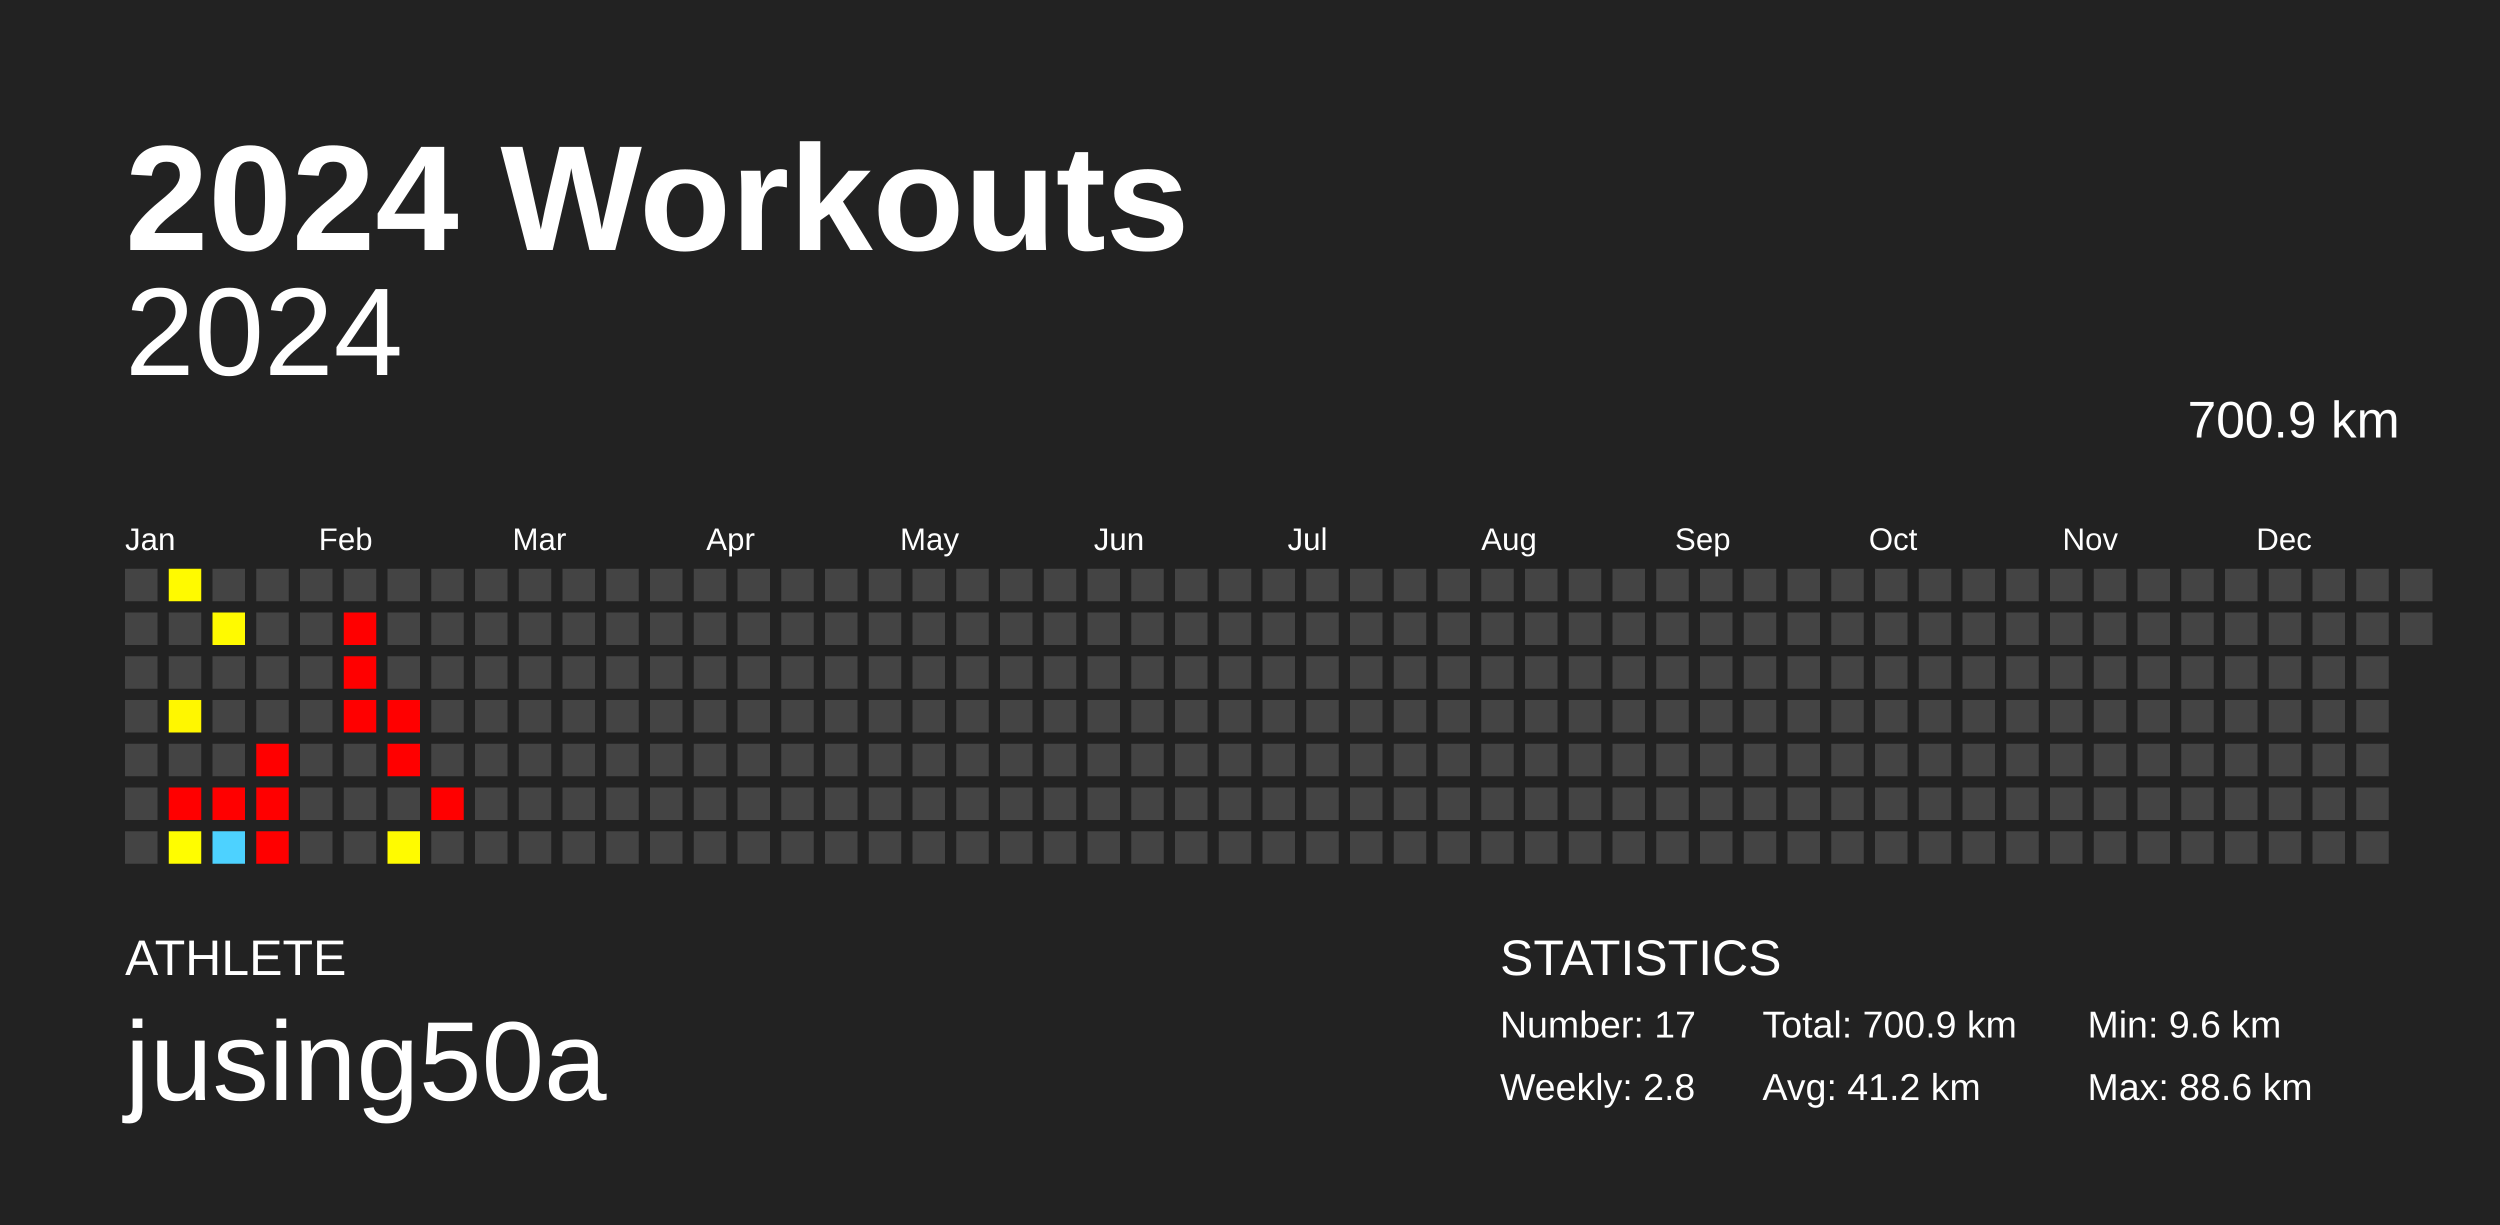
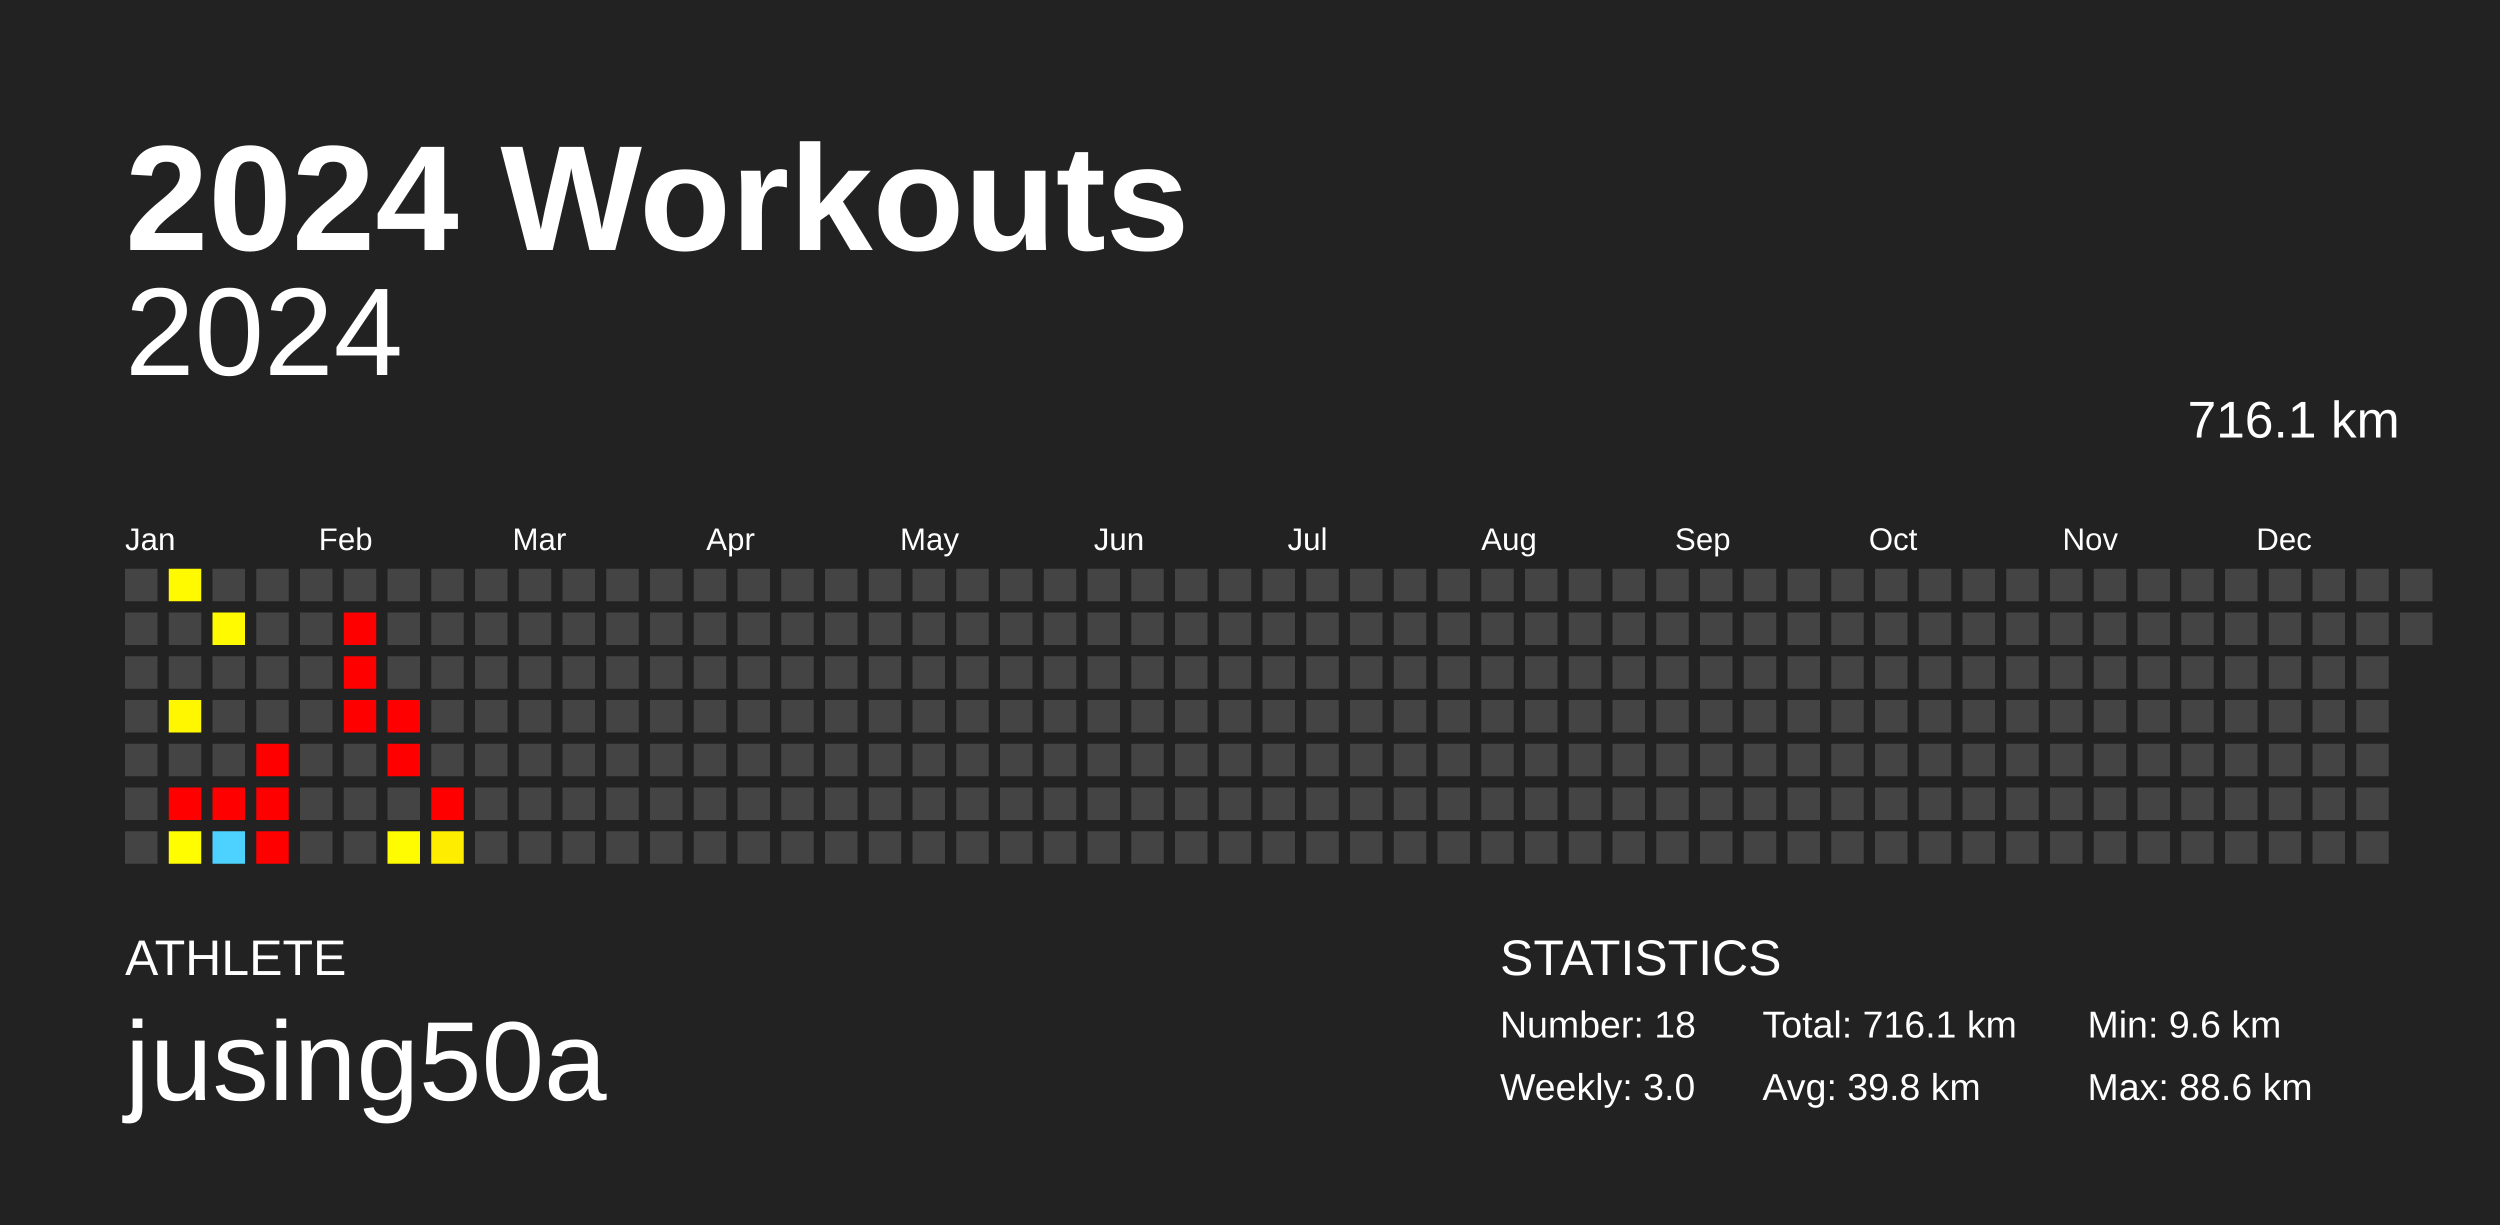
<svg xmlns="http://www.w3.org/2000/svg" baseProfile="full" height="98mm" version="1.1" viewBox="0,0,200,98" width="200mm">
  <defs />
  <rect fill="#222222" height="98" width="200" x="0" y="0" />
  <text fill="#FFFFFF" style="font-size:12px; font-family:Arial; font-weight:bold;" x="10" y="20">2024 Workouts</text>
  <text fill="#FFFFFF" style="font-size:4px; font-family:Arial" x="10" y="78">ATHLETE</text>
  <text fill="#FFFFFF" style="font-size:9px; font-family:Arial" x="10" y="88">jusing50a</text>
  <text fill="#FFFFFF" style="font-size:4px; font-family:Arial" x="120" y="78">STATISTICS</text>
-   <text fill="#FFFFFF" style="font-size:3px; font-family:Arial" x="120" y="83">Number: 17</text>
-   <text fill="#FFFFFF" style="font-size:3px; font-family:Arial" x="120" y="88">Weekly: 2.8</text>
-   <text fill="#FFFFFF" style="font-size:3px; font-family:Arial" x="141" y="83">Total: 700.9 km</text>
-   <text fill="#FFFFFF" style="font-size:3px; font-family:Arial" x="141" y="88">Avg: 41.2 km</text>
+   <text fill="#FFFFFF" style="font-size:3px; font-family:Arial" x="120" y="83">Number: 18</text>
+   <text fill="#FFFFFF" style="font-size:3px; font-family:Arial" x="120" y="88">Weekly: 3.0</text>
+   <text fill="#FFFFFF" style="font-size:3px; font-family:Arial" x="141" y="83">Total: 716.1 km</text>
+   <text fill="#FFFFFF" style="font-size:3px; font-family:Arial" x="141" y="88">Avg: 39.8 km</text>
  <text fill="#FFFFFF" style="font-size:3px; font-family:Arial" x="167" y="83">Min: 9.6 km</text>
  <text fill="#FFFFFF" style="font-size:3px; font-family:Arial" x="167" y="88">Max: 88.6 km</text>
  <text alignment-baseline="hanging" fill="#FFFFFF" style="font-size:10.0px; font-family:Arial;" x="10" y="30">2024</text>
-   <text alignment-baseline="hanging" fill="#FFFFFF" style="font-size:4.125px; font-family:Arial;" x="175" y="35">700.9 km</text>
+   <text alignment-baseline="hanging" fill="#FFFFFF" style="font-size:4.125px; font-family:Arial;" x="175" y="35">716.1 km</text>
  <text fill="#FFFFFF" style="font-size:2.5px; font-family:Arial" x="10.0" y="44">Jan</text>
  <text fill="#FFFFFF" style="font-size:2.5px; font-family:Arial" x="25.5" y="44">Feb</text>
  <text fill="#FFFFFF" style="font-size:2.5px; font-family:Arial" x="41.0" y="44">Mar</text>
  <text fill="#FFFFFF" style="font-size:2.5px; font-family:Arial" x="56.5" y="44">Apr</text>
  <text fill="#FFFFFF" style="font-size:2.5px; font-family:Arial" x="72.0" y="44">May</text>
  <text fill="#FFFFFF" style="font-size:2.5px; font-family:Arial" x="87.5" y="44">Jun</text>
  <text fill="#FFFFFF" style="font-size:2.5px; font-family:Arial" x="103.0" y="44">Jul</text>
  <text fill="#FFFFFF" style="font-size:2.5px; font-family:Arial" x="118.5" y="44">Aug</text>
  <text fill="#FFFFFF" style="font-size:2.5px; font-family:Arial" x="134.0" y="44">Sep</text>
  <text fill="#FFFFFF" style="font-size:2.5px; font-family:Arial" x="149.5" y="44">Oct</text>
  <text fill="#FFFFFF" style="font-size:2.5px; font-family:Arial" x="165.0" y="44">Nov</text>
  <text fill="#FFFFFF" style="font-size:2.5px; font-family:Arial" x="180.5" y="44">Dec</text>
  <rect fill="#444444" height="2.6" width="2.6" x="10.0" y="45.5" />
  <rect fill="#444444" height="2.6" width="2.6" x="10.0" y="49.0" />
  <rect fill="#444444" height="2.6" width="2.6" x="10.0" y="52.5" />
  <rect fill="#444444" height="2.6" width="2.6" x="10.0" y="56.0" />
  <rect fill="#444444" height="2.6" width="2.6" x="10.0" y="59.5" />
  <rect fill="#444444" height="2.6" width="2.6" x="10.0" y="63.0" />
  <rect fill="#444444" height="2.6" width="2.6" x="10.0" y="66.5" />
  <rect fill="#fffa00" height="2.6" width="2.6" x="13.5" y="45.5" />
  <rect fill="#444444" height="2.6" width="2.6" x="13.5" y="49.0" />
  <rect fill="#444444" height="2.6" width="2.6" x="13.5" y="52.5" />
  <rect fill="#fff700" height="2.6" width="2.6" x="13.5" y="56.0" />
  <rect fill="#444444" height="2.6" width="2.6" x="13.5" y="59.5" />
  <rect fill="red" height="2.6" width="2.6" x="13.5" y="63.0" />
  <rect fill="#fffd00" height="2.6" width="2.6" x="13.5" y="66.5" />
  <rect fill="#444444" height="2.6" width="2.6" x="17.0" y="45.5" />
  <rect fill="#fffa00" height="2.6" width="2.6" x="17.0" y="49.0" />
  <rect fill="#444444" height="2.6" width="2.6" x="17.0" y="52.5" />
  <rect fill="#444444" height="2.6" width="2.6" x="17.0" y="56.0" />
  <rect fill="#444444" height="2.6" width="2.6" x="17.0" y="59.5" />
  <rect fill="red" height="2.6" width="2.6" x="17.0" y="63.0" />
  <rect fill="#4dd2ff" height="2.6" width="2.6" x="17.0" y="66.5" />
  <rect fill="#444444" height="2.6" width="2.6" x="20.5" y="45.5" />
  <rect fill="#444444" height="2.6" width="2.6" x="20.5" y="49.0" />
  <rect fill="#444444" height="2.6" width="2.6" x="20.5" y="52.5" />
  <rect fill="#444444" height="2.6" width="2.6" x="20.5" y="56.0" />
  <rect fill="red" height="2.6" width="2.6" x="20.5" y="59.5" />
  <rect fill="red" height="2.6" width="2.6" x="20.5" y="63.0" />
  <rect fill="red" height="2.6" width="2.6" x="20.5" y="66.5" />
  <rect fill="#444444" height="2.6" width="2.6" x="24.0" y="45.5" />
  <rect fill="#444444" height="2.6" width="2.6" x="24.0" y="49.0" />
  <rect fill="#444444" height="2.6" width="2.6" x="24.0" y="52.5" />
  <rect fill="#444444" height="2.6" width="2.6" x="24.0" y="56.0" />
  <rect fill="#444444" height="2.6" width="2.6" x="24.0" y="59.5" />
  <rect fill="#444444" height="2.6" width="2.6" x="24.0" y="63.0" />
  <rect fill="#444444" height="2.6" width="2.6" x="24.0" y="66.5" />
  <rect fill="#444444" height="2.6" width="2.6" x="27.5" y="45.5" />
  <rect fill="red" height="2.6" width="2.6" x="27.5" y="49.0" />
  <rect fill="red" height="2.6" width="2.6" x="27.5" y="52.5" />
  <rect fill="red" height="2.6" width="2.6" x="27.5" y="56.0" />
  <rect fill="#444444" height="2.6" width="2.6" x="27.5" y="59.5" />
  <rect fill="#444444" height="2.6" width="2.6" x="27.5" y="63.0" />
  <rect fill="#444444" height="2.6" width="2.6" x="27.5" y="66.5" />
  <rect fill="#444444" height="2.6" width="2.6" x="31.0" y="45.5" />
  <rect fill="#444444" height="2.6" width="2.6" x="31.0" y="49.0" />
  <rect fill="#444444" height="2.6" width="2.6" x="31.0" y="52.5" />
  <rect fill="red" height="2.6" width="2.6" x="31.0" y="56.0" />
  <rect fill="red" height="2.6" width="2.6" x="31.0" y="59.5" />
  <rect fill="#444444" height="2.6" width="2.6" x="31.0" y="63.0" />
  <rect fill="#fffb00" height="2.6" width="2.6" x="31.0" y="66.5" />
  <rect fill="#444444" height="2.6" width="2.6" x="34.5" y="45.5" />
  <rect fill="#444444" height="2.6" width="2.6" x="34.5" y="49.0" />
  <rect fill="#444444" height="2.6" width="2.6" x="34.5" y="52.5" />
  <rect fill="#444444" height="2.6" width="2.6" x="34.5" y="56.0" />
  <rect fill="#444444" height="2.6" width="2.6" x="34.5" y="59.5" />
  <rect fill="red" height="2.6" width="2.6" x="34.5" y="63.0" />
-   <rect fill="#444444" height="2.6" width="2.6" x="34.5" y="66.5" />
+   <rect fill="#ffed00" height="2.6" width="2.6" x="34.5" y="66.5" />
  <rect fill="#444444" height="2.6" width="2.6" x="38.0" y="45.5" />
  <rect fill="#444444" height="2.6" width="2.6" x="38.0" y="49.0" />
  <rect fill="#444444" height="2.6" width="2.6" x="38.0" y="52.5" />
  <rect fill="#444444" height="2.6" width="2.6" x="38.0" y="56.0" />
  <rect fill="#444444" height="2.6" width="2.6" x="38.0" y="59.5" />
  <rect fill="#444444" height="2.6" width="2.6" x="38.0" y="63.0" />
  <rect fill="#444444" height="2.6" width="2.6" x="38.0" y="66.5" />
  <rect fill="#444444" height="2.6" width="2.6" x="41.5" y="45.5" />
  <rect fill="#444444" height="2.6" width="2.6" x="41.5" y="49.0" />
  <rect fill="#444444" height="2.6" width="2.6" x="41.5" y="52.5" />
  <rect fill="#444444" height="2.6" width="2.6" x="41.5" y="56.0" />
  <rect fill="#444444" height="2.6" width="2.6" x="41.5" y="59.5" />
  <rect fill="#444444" height="2.6" width="2.6" x="41.5" y="63.0" />
  <rect fill="#444444" height="2.6" width="2.6" x="41.5" y="66.5" />
  <rect fill="#444444" height="2.6" width="2.6" x="45.0" y="45.5" />
  <rect fill="#444444" height="2.6" width="2.6" x="45.0" y="49.0" />
  <rect fill="#444444" height="2.6" width="2.6" x="45.0" y="52.5" />
  <rect fill="#444444" height="2.6" width="2.6" x="45.0" y="56.0" />
  <rect fill="#444444" height="2.6" width="2.6" x="45.0" y="59.5" />
  <rect fill="#444444" height="2.6" width="2.6" x="45.0" y="63.0" />
  <rect fill="#444444" height="2.6" width="2.6" x="45.0" y="66.5" />
  <rect fill="#444444" height="2.6" width="2.6" x="48.5" y="45.5" />
  <rect fill="#444444" height="2.6" width="2.6" x="48.5" y="49.0" />
  <rect fill="#444444" height="2.6" width="2.6" x="48.5" y="52.5" />
  <rect fill="#444444" height="2.6" width="2.6" x="48.5" y="56.0" />
  <rect fill="#444444" height="2.6" width="2.6" x="48.5" y="59.5" />
  <rect fill="#444444" height="2.6" width="2.6" x="48.5" y="63.0" />
  <rect fill="#444444" height="2.6" width="2.6" x="48.5" y="66.5" />
  <rect fill="#444444" height="2.6" width="2.6" x="52.0" y="45.5" />
  <rect fill="#444444" height="2.6" width="2.6" x="52.0" y="49.0" />
  <rect fill="#444444" height="2.6" width="2.6" x="52.0" y="52.5" />
  <rect fill="#444444" height="2.6" width="2.6" x="52.0" y="56.0" />
  <rect fill="#444444" height="2.6" width="2.6" x="52.0" y="59.5" />
  <rect fill="#444444" height="2.6" width="2.6" x="52.0" y="63.0" />
  <rect fill="#444444" height="2.6" width="2.6" x="52.0" y="66.5" />
  <rect fill="#444444" height="2.6" width="2.6" x="55.5" y="45.5" />
  <rect fill="#444444" height="2.6" width="2.6" x="55.5" y="49.0" />
  <rect fill="#444444" height="2.6" width="2.6" x="55.5" y="52.5" />
  <rect fill="#444444" height="2.6" width="2.6" x="55.5" y="56.0" />
  <rect fill="#444444" height="2.6" width="2.6" x="55.5" y="59.5" />
  <rect fill="#444444" height="2.6" width="2.6" x="55.5" y="63.0" />
  <rect fill="#444444" height="2.6" width="2.6" x="55.5" y="66.5" />
  <rect fill="#444444" height="2.6" width="2.6" x="59.0" y="45.5" />
  <rect fill="#444444" height="2.6" width="2.6" x="59.0" y="49.0" />
  <rect fill="#444444" height="2.6" width="2.6" x="59.0" y="52.5" />
  <rect fill="#444444" height="2.6" width="2.6" x="59.0" y="56.0" />
  <rect fill="#444444" height="2.6" width="2.6" x="59.0" y="59.5" />
  <rect fill="#444444" height="2.6" width="2.6" x="59.0" y="63.0" />
  <rect fill="#444444" height="2.6" width="2.6" x="59.0" y="66.5" />
  <rect fill="#444444" height="2.6" width="2.6" x="62.5" y="45.5" />
  <rect fill="#444444" height="2.6" width="2.6" x="62.5" y="49.0" />
  <rect fill="#444444" height="2.6" width="2.6" x="62.5" y="52.5" />
  <rect fill="#444444" height="2.6" width="2.6" x="62.5" y="56.0" />
  <rect fill="#444444" height="2.6" width="2.6" x="62.5" y="59.5" />
  <rect fill="#444444" height="2.6" width="2.6" x="62.5" y="63.0" />
  <rect fill="#444444" height="2.6" width="2.6" x="62.5" y="66.5" />
  <rect fill="#444444" height="2.6" width="2.6" x="66.0" y="45.5" />
  <rect fill="#444444" height="2.6" width="2.6" x="66.0" y="49.0" />
  <rect fill="#444444" height="2.6" width="2.6" x="66.0" y="52.5" />
  <rect fill="#444444" height="2.6" width="2.6" x="66.0" y="56.0" />
  <rect fill="#444444" height="2.6" width="2.6" x="66.0" y="59.5" />
  <rect fill="#444444" height="2.6" width="2.6" x="66.0" y="63.0" />
  <rect fill="#444444" height="2.6" width="2.6" x="66.0" y="66.5" />
  <rect fill="#444444" height="2.6" width="2.6" x="69.5" y="45.5" />
  <rect fill="#444444" height="2.6" width="2.6" x="69.5" y="49.0" />
  <rect fill="#444444" height="2.6" width="2.6" x="69.5" y="52.5" />
  <rect fill="#444444" height="2.6" width="2.6" x="69.5" y="56.0" />
  <rect fill="#444444" height="2.6" width="2.6" x="69.5" y="59.5" />
  <rect fill="#444444" height="2.6" width="2.6" x="69.5" y="63.0" />
  <rect fill="#444444" height="2.6" width="2.6" x="69.5" y="66.5" />
  <rect fill="#444444" height="2.6" width="2.6" x="73.0" y="45.5" />
  <rect fill="#444444" height="2.6" width="2.6" x="73.0" y="49.0" />
  <rect fill="#444444" height="2.6" width="2.6" x="73.0" y="52.5" />
  <rect fill="#444444" height="2.6" width="2.6" x="73.0" y="56.0" />
  <rect fill="#444444" height="2.6" width="2.6" x="73.0" y="59.5" />
  <rect fill="#444444" height="2.6" width="2.6" x="73.0" y="63.0" />
  <rect fill="#444444" height="2.6" width="2.6" x="73.0" y="66.5" />
  <rect fill="#444444" height="2.6" width="2.6" x="76.5" y="45.5" />
  <rect fill="#444444" height="2.6" width="2.6" x="76.5" y="49.0" />
  <rect fill="#444444" height="2.6" width="2.6" x="76.5" y="52.5" />
  <rect fill="#444444" height="2.6" width="2.6" x="76.5" y="56.0" />
  <rect fill="#444444" height="2.6" width="2.6" x="76.5" y="59.5" />
  <rect fill="#444444" height="2.6" width="2.6" x="76.5" y="63.0" />
  <rect fill="#444444" height="2.6" width="2.6" x="76.5" y="66.5" />
  <rect fill="#444444" height="2.6" width="2.6" x="80.0" y="45.5" />
  <rect fill="#444444" height="2.6" width="2.6" x="80.0" y="49.0" />
  <rect fill="#444444" height="2.6" width="2.6" x="80.0" y="52.5" />
  <rect fill="#444444" height="2.6" width="2.6" x="80.0" y="56.0" />
  <rect fill="#444444" height="2.6" width="2.6" x="80.0" y="59.5" />
  <rect fill="#444444" height="2.6" width="2.6" x="80.0" y="63.0" />
  <rect fill="#444444" height="2.6" width="2.6" x="80.0" y="66.5" />
  <rect fill="#444444" height="2.6" width="2.6" x="83.5" y="45.5" />
  <rect fill="#444444" height="2.6" width="2.6" x="83.5" y="49.0" />
  <rect fill="#444444" height="2.6" width="2.6" x="83.5" y="52.5" />
  <rect fill="#444444" height="2.6" width="2.6" x="83.5" y="56.0" />
  <rect fill="#444444" height="2.6" width="2.6" x="83.5" y="59.5" />
  <rect fill="#444444" height="2.6" width="2.6" x="83.5" y="63.0" />
  <rect fill="#444444" height="2.6" width="2.6" x="83.5" y="66.5" />
  <rect fill="#444444" height="2.6" width="2.6" x="87.0" y="45.5" />
  <rect fill="#444444" height="2.6" width="2.6" x="87.0" y="49.0" />
  <rect fill="#444444" height="2.6" width="2.6" x="87.0" y="52.5" />
  <rect fill="#444444" height="2.6" width="2.6" x="87.0" y="56.0" />
  <rect fill="#444444" height="2.6" width="2.6" x="87.0" y="59.5" />
  <rect fill="#444444" height="2.6" width="2.6" x="87.0" y="63.0" />
  <rect fill="#444444" height="2.6" width="2.6" x="87.0" y="66.5" />
  <rect fill="#444444" height="2.6" width="2.6" x="90.5" y="45.5" />
  <rect fill="#444444" height="2.6" width="2.6" x="90.5" y="49.0" />
  <rect fill="#444444" height="2.6" width="2.6" x="90.5" y="52.5" />
  <rect fill="#444444" height="2.6" width="2.6" x="90.5" y="56.0" />
  <rect fill="#444444" height="2.6" width="2.6" x="90.5" y="59.5" />
  <rect fill="#444444" height="2.6" width="2.6" x="90.5" y="63.0" />
  <rect fill="#444444" height="2.6" width="2.6" x="90.5" y="66.5" />
  <rect fill="#444444" height="2.6" width="2.6" x="94.0" y="45.5" />
  <rect fill="#444444" height="2.6" width="2.6" x="94.0" y="49.0" />
  <rect fill="#444444" height="2.6" width="2.6" x="94.0" y="52.5" />
  <rect fill="#444444" height="2.6" width="2.6" x="94.0" y="56.0" />
  <rect fill="#444444" height="2.6" width="2.6" x="94.0" y="59.5" />
  <rect fill="#444444" height="2.6" width="2.6" x="94.0" y="63.0" />
  <rect fill="#444444" height="2.6" width="2.6" x="94.0" y="66.5" />
  <rect fill="#444444" height="2.6" width="2.6" x="97.5" y="45.5" />
  <rect fill="#444444" height="2.6" width="2.6" x="97.5" y="49.0" />
  <rect fill="#444444" height="2.6" width="2.6" x="97.5" y="52.5" />
  <rect fill="#444444" height="2.6" width="2.6" x="97.5" y="56.0" />
  <rect fill="#444444" height="2.6" width="2.6" x="97.5" y="59.5" />
  <rect fill="#444444" height="2.6" width="2.6" x="97.5" y="63.0" />
  <rect fill="#444444" height="2.6" width="2.6" x="97.5" y="66.5" />
  <rect fill="#444444" height="2.6" width="2.6" x="101.0" y="45.5" />
  <rect fill="#444444" height="2.6" width="2.6" x="101.0" y="49.0" />
  <rect fill="#444444" height="2.6" width="2.6" x="101.0" y="52.5" />
  <rect fill="#444444" height="2.6" width="2.6" x="101.0" y="56.0" />
  <rect fill="#444444" height="2.6" width="2.6" x="101.0" y="59.5" />
  <rect fill="#444444" height="2.6" width="2.6" x="101.0" y="63.0" />
  <rect fill="#444444" height="2.6" width="2.6" x="101.0" y="66.5" />
  <rect fill="#444444" height="2.6" width="2.6" x="104.5" y="45.5" />
  <rect fill="#444444" height="2.6" width="2.6" x="104.5" y="49.0" />
  <rect fill="#444444" height="2.6" width="2.6" x="104.5" y="52.5" />
  <rect fill="#444444" height="2.6" width="2.6" x="104.5" y="56.0" />
  <rect fill="#444444" height="2.6" width="2.6" x="104.5" y="59.5" />
  <rect fill="#444444" height="2.6" width="2.6" x="104.5" y="63.0" />
  <rect fill="#444444" height="2.6" width="2.6" x="104.5" y="66.5" />
  <rect fill="#444444" height="2.6" width="2.6" x="108.0" y="45.5" />
  <rect fill="#444444" height="2.6" width="2.6" x="108.0" y="49.0" />
  <rect fill="#444444" height="2.6" width="2.6" x="108.0" y="52.5" />
  <rect fill="#444444" height="2.6" width="2.6" x="108.0" y="56.0" />
  <rect fill="#444444" height="2.6" width="2.6" x="108.0" y="59.5" />
  <rect fill="#444444" height="2.6" width="2.6" x="108.0" y="63.0" />
  <rect fill="#444444" height="2.6" width="2.6" x="108.0" y="66.5" />
  <rect fill="#444444" height="2.6" width="2.6" x="111.5" y="45.5" />
  <rect fill="#444444" height="2.6" width="2.6" x="111.5" y="49.0" />
  <rect fill="#444444" height="2.6" width="2.6" x="111.5" y="52.5" />
  <rect fill="#444444" height="2.6" width="2.6" x="111.5" y="56.0" />
  <rect fill="#444444" height="2.6" width="2.6" x="111.5" y="59.5" />
  <rect fill="#444444" height="2.6" width="2.6" x="111.5" y="63.0" />
  <rect fill="#444444" height="2.6" width="2.6" x="111.5" y="66.5" />
  <rect fill="#444444" height="2.6" width="2.6" x="115.0" y="45.5" />
  <rect fill="#444444" height="2.6" width="2.6" x="115.0" y="49.0" />
  <rect fill="#444444" height="2.6" width="2.6" x="115.0" y="52.5" />
  <rect fill="#444444" height="2.6" width="2.6" x="115.0" y="56.0" />
  <rect fill="#444444" height="2.6" width="2.6" x="115.0" y="59.5" />
  <rect fill="#444444" height="2.6" width="2.6" x="115.0" y="63.0" />
  <rect fill="#444444" height="2.6" width="2.6" x="115.0" y="66.5" />
  <rect fill="#444444" height="2.6" width="2.6" x="118.5" y="45.5" />
  <rect fill="#444444" height="2.6" width="2.6" x="118.5" y="49.0" />
  <rect fill="#444444" height="2.6" width="2.6" x="118.5" y="52.5" />
  <rect fill="#444444" height="2.6" width="2.6" x="118.5" y="56.0" />
  <rect fill="#444444" height="2.6" width="2.6" x="118.5" y="59.5" />
  <rect fill="#444444" height="2.6" width="2.6" x="118.5" y="63.0" />
  <rect fill="#444444" height="2.6" width="2.6" x="118.5" y="66.5" />
  <rect fill="#444444" height="2.6" width="2.6" x="122.0" y="45.5" />
  <rect fill="#444444" height="2.6" width="2.6" x="122.0" y="49.0" />
  <rect fill="#444444" height="2.6" width="2.6" x="122.0" y="52.5" />
  <rect fill="#444444" height="2.6" width="2.6" x="122.0" y="56.0" />
  <rect fill="#444444" height="2.6" width="2.6" x="122.0" y="59.5" />
  <rect fill="#444444" height="2.6" width="2.6" x="122.0" y="63.0" />
  <rect fill="#444444" height="2.6" width="2.6" x="122.0" y="66.5" />
  <rect fill="#444444" height="2.6" width="2.6" x="125.5" y="45.5" />
  <rect fill="#444444" height="2.6" width="2.6" x="125.5" y="49.0" />
  <rect fill="#444444" height="2.6" width="2.6" x="125.5" y="52.5" />
  <rect fill="#444444" height="2.6" width="2.6" x="125.5" y="56.0" />
  <rect fill="#444444" height="2.6" width="2.6" x="125.5" y="59.5" />
  <rect fill="#444444" height="2.6" width="2.6" x="125.5" y="63.0" />
  <rect fill="#444444" height="2.6" width="2.6" x="125.5" y="66.5" />
  <rect fill="#444444" height="2.6" width="2.6" x="129.0" y="45.5" />
  <rect fill="#444444" height="2.6" width="2.6" x="129.0" y="49.0" />
  <rect fill="#444444" height="2.6" width="2.6" x="129.0" y="52.5" />
  <rect fill="#444444" height="2.6" width="2.6" x="129.0" y="56.0" />
  <rect fill="#444444" height="2.6" width="2.6" x="129.0" y="59.5" />
  <rect fill="#444444" height="2.6" width="2.6" x="129.0" y="63.0" />
  <rect fill="#444444" height="2.6" width="2.6" x="129.0" y="66.5" />
  <rect fill="#444444" height="2.6" width="2.6" x="132.5" y="45.5" />
  <rect fill="#444444" height="2.6" width="2.6" x="132.5" y="49.0" />
  <rect fill="#444444" height="2.6" width="2.6" x="132.5" y="52.5" />
  <rect fill="#444444" height="2.6" width="2.6" x="132.5" y="56.0" />
  <rect fill="#444444" height="2.6" width="2.6" x="132.5" y="59.5" />
  <rect fill="#444444" height="2.6" width="2.6" x="132.5" y="63.0" />
  <rect fill="#444444" height="2.6" width="2.6" x="132.5" y="66.5" />
  <rect fill="#444444" height="2.6" width="2.6" x="136.0" y="45.5" />
  <rect fill="#444444" height="2.6" width="2.6" x="136.0" y="49.0" />
  <rect fill="#444444" height="2.6" width="2.6" x="136.0" y="52.5" />
  <rect fill="#444444" height="2.6" width="2.6" x="136.0" y="56.0" />
  <rect fill="#444444" height="2.6" width="2.6" x="136.0" y="59.5" />
  <rect fill="#444444" height="2.6" width="2.6" x="136.0" y="63.0" />
  <rect fill="#444444" height="2.6" width="2.6" x="136.0" y="66.5" />
  <rect fill="#444444" height="2.6" width="2.6" x="139.5" y="45.5" />
  <rect fill="#444444" height="2.6" width="2.6" x="139.5" y="49.0" />
  <rect fill="#444444" height="2.6" width="2.6" x="139.5" y="52.5" />
  <rect fill="#444444" height="2.6" width="2.6" x="139.5" y="56.0" />
  <rect fill="#444444" height="2.6" width="2.6" x="139.5" y="59.5" />
  <rect fill="#444444" height="2.6" width="2.6" x="139.5" y="63.0" />
  <rect fill="#444444" height="2.6" width="2.6" x="139.5" y="66.5" />
  <rect fill="#444444" height="2.6" width="2.6" x="143.0" y="45.5" />
  <rect fill="#444444" height="2.6" width="2.6" x="143.0" y="49.0" />
  <rect fill="#444444" height="2.6" width="2.6" x="143.0" y="52.5" />
  <rect fill="#444444" height="2.6" width="2.6" x="143.0" y="56.0" />
  <rect fill="#444444" height="2.6" width="2.6" x="143.0" y="59.5" />
  <rect fill="#444444" height="2.6" width="2.6" x="143.0" y="63.0" />
  <rect fill="#444444" height="2.6" width="2.6" x="143.0" y="66.5" />
  <rect fill="#444444" height="2.6" width="2.6" x="146.5" y="45.5" />
  <rect fill="#444444" height="2.6" width="2.6" x="146.5" y="49.0" />
  <rect fill="#444444" height="2.6" width="2.6" x="146.5" y="52.5" />
  <rect fill="#444444" height="2.6" width="2.6" x="146.5" y="56.0" />
  <rect fill="#444444" height="2.6" width="2.6" x="146.5" y="59.5" />
  <rect fill="#444444" height="2.6" width="2.6" x="146.5" y="63.0" />
  <rect fill="#444444" height="2.6" width="2.6" x="146.5" y="66.5" />
  <rect fill="#444444" height="2.6" width="2.6" x="150.0" y="45.5" />
  <rect fill="#444444" height="2.6" width="2.6" x="150.0" y="49.0" />
  <rect fill="#444444" height="2.6" width="2.6" x="150.0" y="52.5" />
  <rect fill="#444444" height="2.6" width="2.6" x="150.0" y="56.0" />
  <rect fill="#444444" height="2.6" width="2.6" x="150.0" y="59.5" />
  <rect fill="#444444" height="2.6" width="2.6" x="150.0" y="63.0" />
  <rect fill="#444444" height="2.6" width="2.6" x="150.0" y="66.5" />
  <rect fill="#444444" height="2.6" width="2.6" x="153.5" y="45.5" />
  <rect fill="#444444" height="2.6" width="2.6" x="153.5" y="49.0" />
  <rect fill="#444444" height="2.6" width="2.6" x="153.5" y="52.5" />
  <rect fill="#444444" height="2.6" width="2.6" x="153.5" y="56.0" />
  <rect fill="#444444" height="2.6" width="2.6" x="153.5" y="59.5" />
  <rect fill="#444444" height="2.6" width="2.6" x="153.5" y="63.0" />
  <rect fill="#444444" height="2.6" width="2.6" x="153.5" y="66.5" />
  <rect fill="#444444" height="2.6" width="2.6" x="157.0" y="45.5" />
  <rect fill="#444444" height="2.6" width="2.6" x="157.0" y="49.0" />
  <rect fill="#444444" height="2.6" width="2.6" x="157.0" y="52.5" />
  <rect fill="#444444" height="2.6" width="2.6" x="157.0" y="56.0" />
  <rect fill="#444444" height="2.6" width="2.6" x="157.0" y="59.5" />
  <rect fill="#444444" height="2.6" width="2.6" x="157.0" y="63.0" />
  <rect fill="#444444" height="2.6" width="2.6" x="157.0" y="66.5" />
  <rect fill="#444444" height="2.6" width="2.6" x="160.5" y="45.5" />
  <rect fill="#444444" height="2.6" width="2.6" x="160.5" y="49.0" />
  <rect fill="#444444" height="2.6" width="2.6" x="160.5" y="52.5" />
  <rect fill="#444444" height="2.6" width="2.6" x="160.5" y="56.0" />
  <rect fill="#444444" height="2.6" width="2.6" x="160.5" y="59.5" />
  <rect fill="#444444" height="2.6" width="2.6" x="160.5" y="63.0" />
  <rect fill="#444444" height="2.6" width="2.6" x="160.5" y="66.5" />
  <rect fill="#444444" height="2.6" width="2.6" x="164.0" y="45.5" />
  <rect fill="#444444" height="2.6" width="2.6" x="164.0" y="49.0" />
  <rect fill="#444444" height="2.6" width="2.6" x="164.0" y="52.5" />
  <rect fill="#444444" height="2.6" width="2.6" x="164.0" y="56.0" />
  <rect fill="#444444" height="2.6" width="2.6" x="164.0" y="59.5" />
  <rect fill="#444444" height="2.6" width="2.6" x="164.0" y="63.0" />
  <rect fill="#444444" height="2.6" width="2.6" x="164.0" y="66.5" />
  <rect fill="#444444" height="2.6" width="2.6" x="167.5" y="45.5" />
  <rect fill="#444444" height="2.6" width="2.6" x="167.5" y="49.0" />
  <rect fill="#444444" height="2.6" width="2.6" x="167.5" y="52.5" />
  <rect fill="#444444" height="2.6" width="2.6" x="167.5" y="56.0" />
  <rect fill="#444444" height="2.6" width="2.6" x="167.5" y="59.5" />
  <rect fill="#444444" height="2.6" width="2.6" x="167.5" y="63.0" />
  <rect fill="#444444" height="2.6" width="2.6" x="167.5" y="66.5" />
  <rect fill="#444444" height="2.6" width="2.6" x="171.0" y="45.5" />
  <rect fill="#444444" height="2.6" width="2.6" x="171.0" y="49.0" />
  <rect fill="#444444" height="2.6" width="2.6" x="171.0" y="52.5" />
  <rect fill="#444444" height="2.6" width="2.6" x="171.0" y="56.0" />
  <rect fill="#444444" height="2.6" width="2.6" x="171.0" y="59.5" />
  <rect fill="#444444" height="2.6" width="2.6" x="171.0" y="63.0" />
  <rect fill="#444444" height="2.6" width="2.6" x="171.0" y="66.5" />
  <rect fill="#444444" height="2.6" width="2.6" x="174.5" y="45.5" />
  <rect fill="#444444" height="2.6" width="2.6" x="174.5" y="49.0" />
  <rect fill="#444444" height="2.6" width="2.6" x="174.5" y="52.5" />
  <rect fill="#444444" height="2.6" width="2.6" x="174.5" y="56.0" />
  <rect fill="#444444" height="2.6" width="2.6" x="174.5" y="59.5" />
  <rect fill="#444444" height="2.6" width="2.6" x="174.5" y="63.0" />
  <rect fill="#444444" height="2.6" width="2.6" x="174.5" y="66.5" />
  <rect fill="#444444" height="2.6" width="2.6" x="178.0" y="45.5" />
  <rect fill="#444444" height="2.6" width="2.6" x="178.0" y="49.0" />
  <rect fill="#444444" height="2.6" width="2.6" x="178.0" y="52.5" />
  <rect fill="#444444" height="2.6" width="2.6" x="178.0" y="56.0" />
  <rect fill="#444444" height="2.6" width="2.6" x="178.0" y="59.5" />
  <rect fill="#444444" height="2.6" width="2.6" x="178.0" y="63.0" />
  <rect fill="#444444" height="2.6" width="2.6" x="178.0" y="66.5" />
  <rect fill="#444444" height="2.6" width="2.6" x="181.5" y="45.5" />
  <rect fill="#444444" height="2.6" width="2.6" x="181.5" y="49.0" />
  <rect fill="#444444" height="2.6" width="2.6" x="181.5" y="52.5" />
  <rect fill="#444444" height="2.6" width="2.6" x="181.5" y="56.0" />
  <rect fill="#444444" height="2.6" width="2.6" x="181.5" y="59.5" />
  <rect fill="#444444" height="2.6" width="2.6" x="181.5" y="63.0" />
  <rect fill="#444444" height="2.6" width="2.6" x="181.5" y="66.5" />
  <rect fill="#444444" height="2.6" width="2.6" x="185.0" y="45.5" />
  <rect fill="#444444" height="2.6" width="2.6" x="185.0" y="49.0" />
  <rect fill="#444444" height="2.6" width="2.6" x="185.0" y="52.5" />
  <rect fill="#444444" height="2.6" width="2.6" x="185.0" y="56.0" />
  <rect fill="#444444" height="2.6" width="2.6" x="185.0" y="59.5" />
  <rect fill="#444444" height="2.6" width="2.6" x="185.0" y="63.0" />
  <rect fill="#444444" height="2.6" width="2.6" x="185.0" y="66.5" />
  <rect fill="#444444" height="2.6" width="2.6" x="188.5" y="45.5" />
  <rect fill="#444444" height="2.6" width="2.6" x="188.5" y="49.0" />
  <rect fill="#444444" height="2.6" width="2.6" x="188.5" y="52.5" />
  <rect fill="#444444" height="2.6" width="2.6" x="188.5" y="56.0" />
  <rect fill="#444444" height="2.6" width="2.6" x="188.5" y="59.5" />
  <rect fill="#444444" height="2.6" width="2.6" x="188.5" y="63.0" />
  <rect fill="#444444" height="2.6" width="2.6" x="188.5" y="66.5" />
  <rect fill="#444444" height="2.6" width="2.6" x="192.0" y="45.5" />
  <rect fill="#444444" height="2.6" width="2.6" x="192.0" y="49.0" />
</svg>
